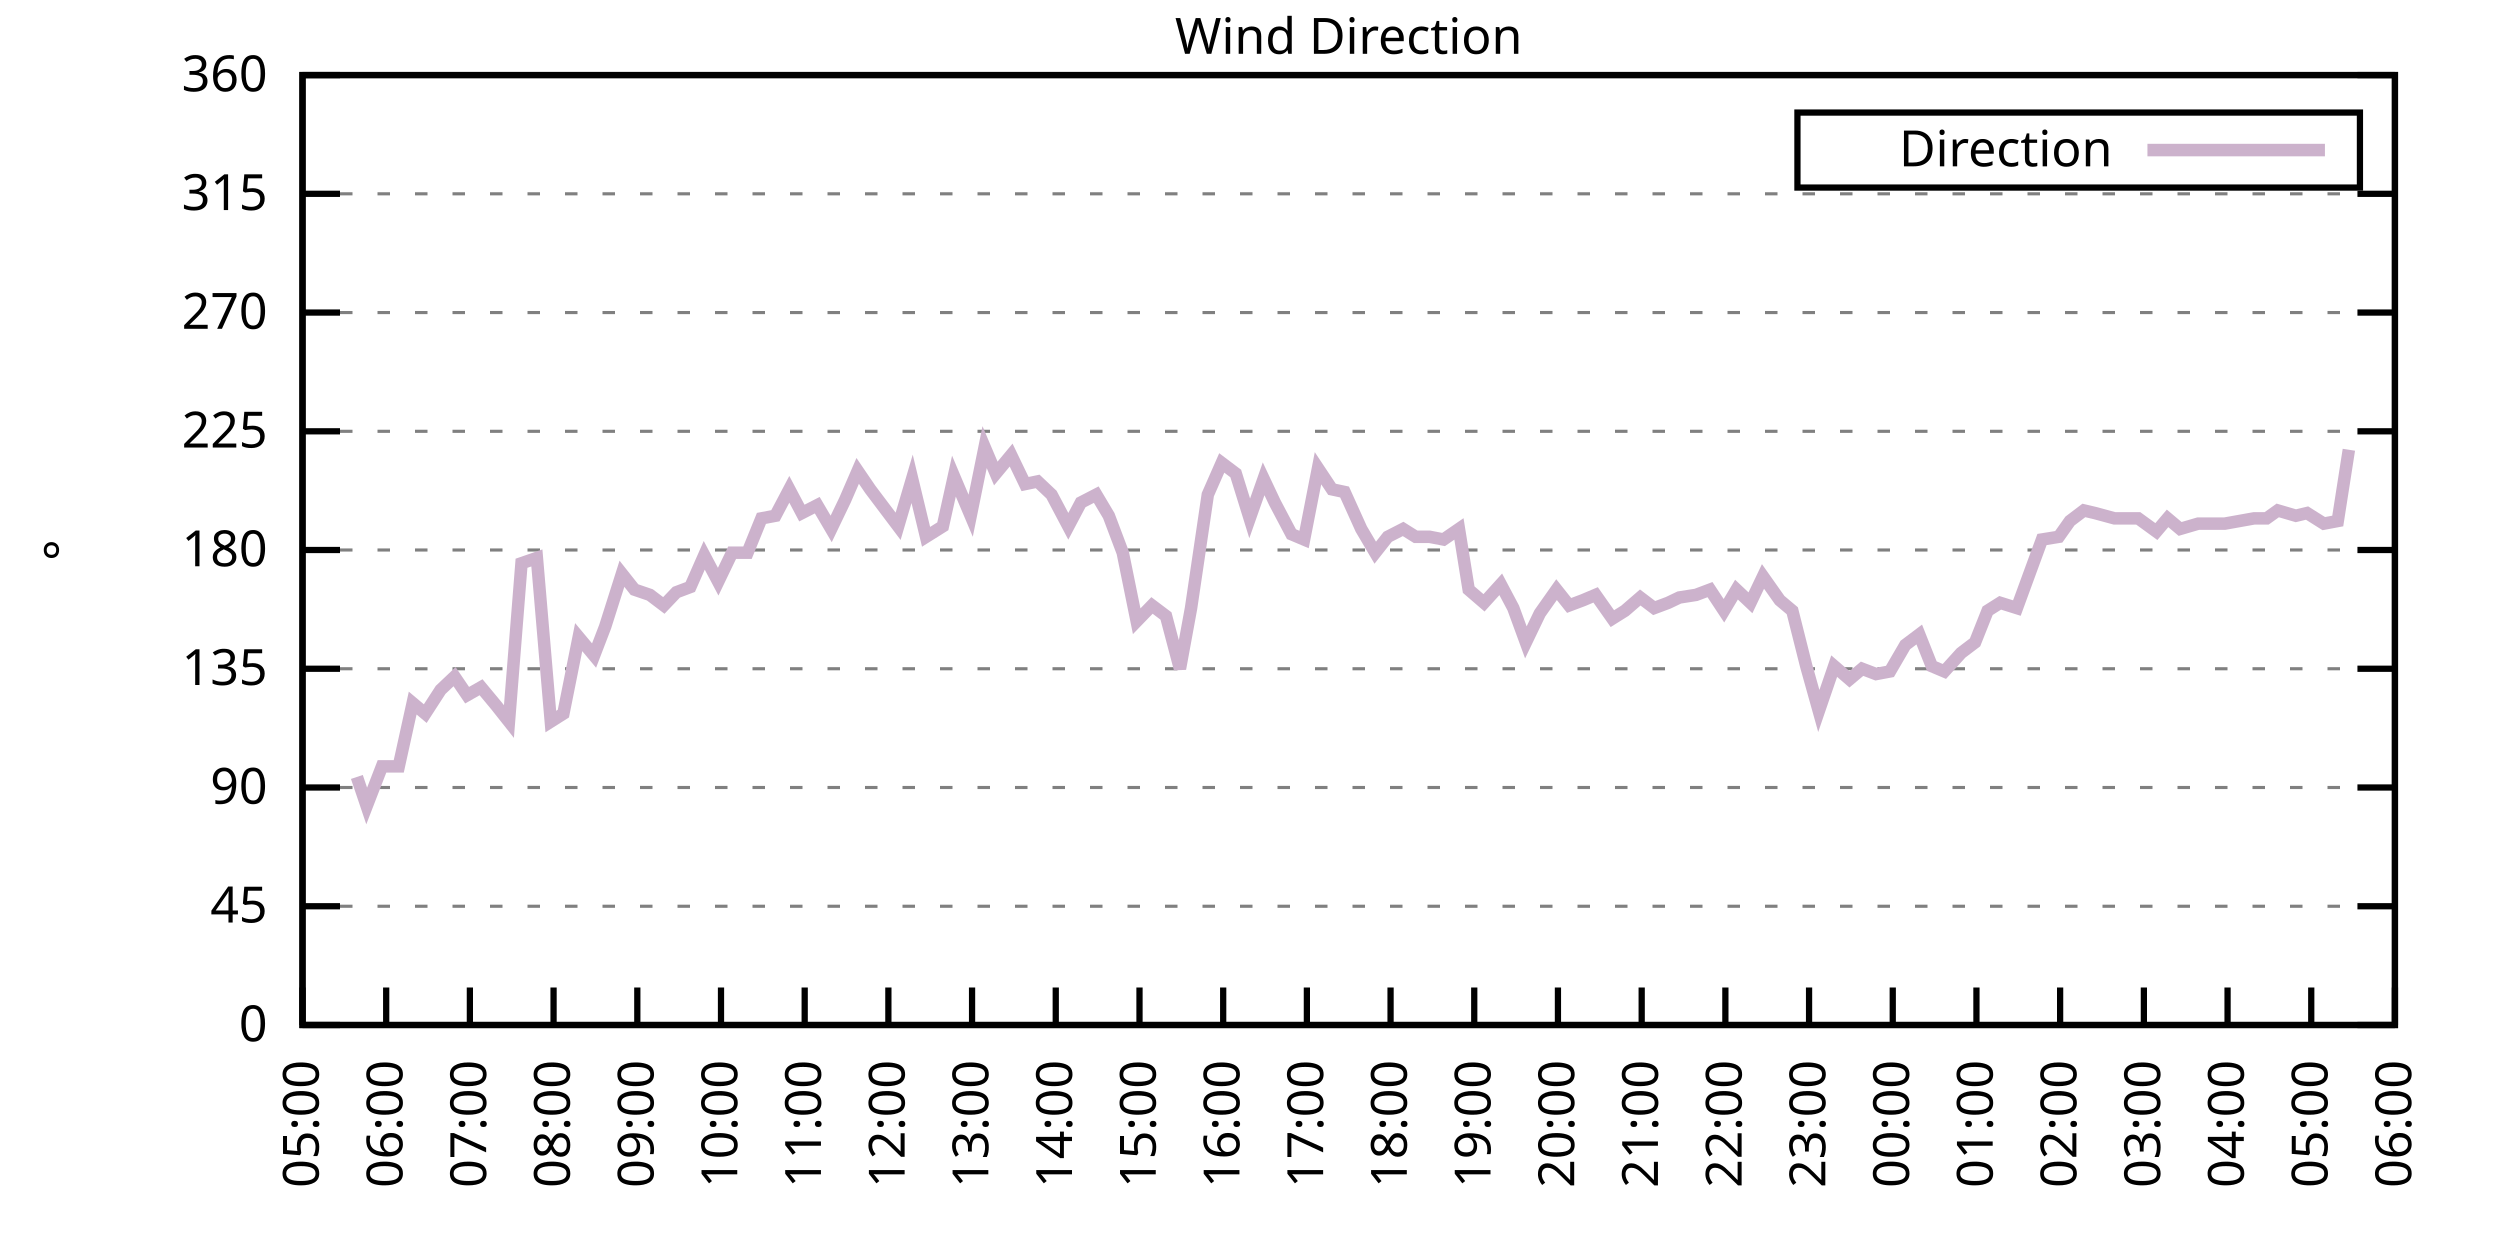
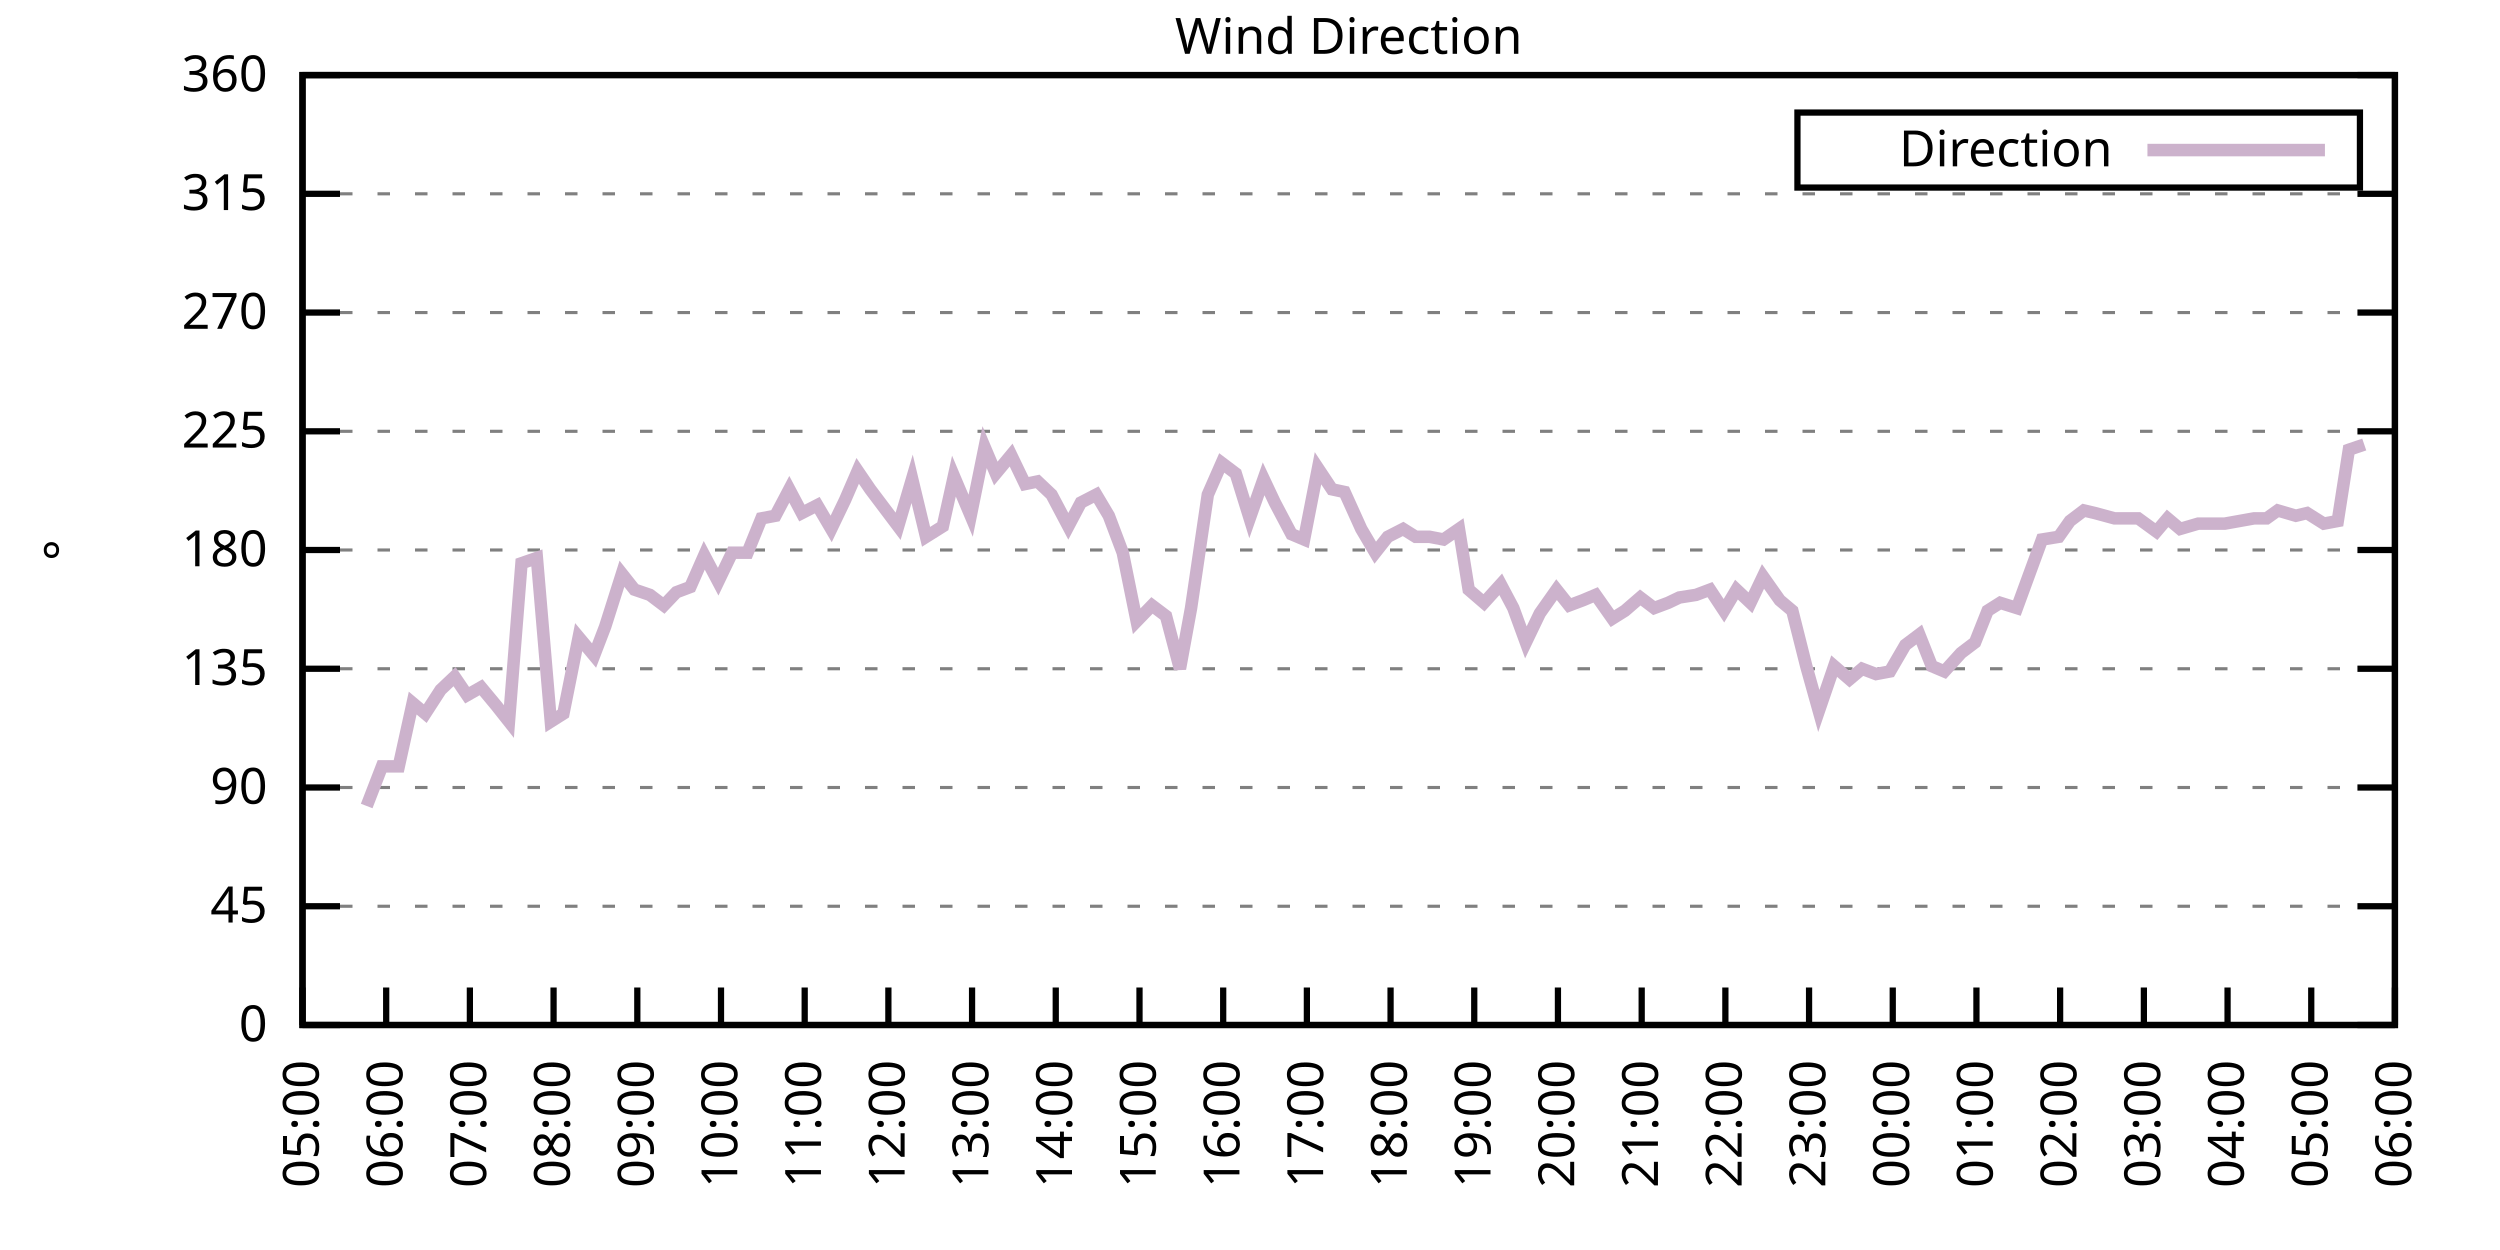
<svg xmlns="http://www.w3.org/2000/svg" xmlns:xlink="http://www.w3.org/1999/xlink" width="400" height="200" viewBox="0 0 400 200">
  <g id="gnuplot_canvas">
    <rect x="0" y="0" width="400" height="200" fill="none" />
    <defs>
      <circle id="gpDot" r="0.5" stroke-width="0.5" stroke="currentColor" />
      <path id="gpPt0" stroke-width="0.333" stroke="currentColor" d="M-1,0 h2 M0,-1 v2" />
      <path id="gpPt1" stroke-width="0.333" stroke="currentColor" d="M-1,-1 L1,1 M1,-1 L-1,1" />
      <path id="gpPt2" stroke-width="0.333" stroke="currentColor" d="M-1,0 L1,0 M0,-1 L0,1 M-1,-1 L1,1 M-1,1 L1,-1" />
      <rect id="gpPt3" stroke-width="0.333" stroke="currentColor" x="-1" y="-1" width="2" height="2" />
      <rect id="gpPt4" stroke-width="0.333" stroke="currentColor" fill="currentColor" x="-1" y="-1" width="2" height="2" />
      <circle id="gpPt5" stroke-width="0.333" stroke="currentColor" cx="0" cy="0" r="1" />
      <use xlink:href="#gpPt5" id="gpPt6" fill="currentColor" stroke="none" />
      <path id="gpPt7" stroke-width="0.333" stroke="currentColor" d="M0,-1.33 L-1.33,0.67 L1.33,0.67 z" />
      <use xlink:href="#gpPt7" id="gpPt8" fill="currentColor" stroke="none" />
      <use xlink:href="#gpPt7" id="gpPt9" stroke="currentColor" transform="rotate(180)" />
      <use xlink:href="#gpPt9" id="gpPt10" fill="currentColor" stroke="none" />
      <use xlink:href="#gpPt3" id="gpPt11" stroke="currentColor" transform="rotate(45)" />
      <use xlink:href="#gpPt11" id="gpPt12" fill="currentColor" stroke="none" />
      <path id="gpPt13" stroke-width="0.333" stroke="currentColor" d="M0,1.330 L1.265,0.411 L0.782,-1.067 L-0.782,-1.076 L-1.265,0.411 z" />
      <use xlink:href="#gpPt13" id="gpPt14" fill="currentColor" stroke="none" />
      <filter id="textbox" filterUnits="objectBoundingBox" x="0" y="0" height="1" width="1">
        <feFlood flood-color="white" flood-opacity="1" result="bgnd" />
        <feComposite in="SourceGraphic" in2="bgnd" operator="atop" />
      </filter>
      <filter id="greybox" filterUnits="objectBoundingBox" x="0" y="0" height="1" width="1">
        <feFlood flood-color="lightgrey" flood-opacity="1" result="grey" />
        <feComposite in="SourceGraphic" in2="grey" operator="atop" />
      </filter>
    </defs>
    <g fill="none" color="white" stroke="currentColor" stroke-width="1.00" stroke-linecap="butt" stroke-linejoin="miter">
</g>
    <g fill="none" color="black" stroke="currentColor" stroke-width="1.00" stroke-linecap="butt" stroke-linejoin="miter">
      <g stroke="none" shape-rendering="crispEdges">
        <polygon fill="rgb(255, 255, 255)" points="48.40,164.00 383.18,164.00 383.18,12.02 48.40,12.02 " />
      </g>
    </g>
    <g fill="none" color="black" stroke="currentColor" stroke-width="1.00" stroke-linecap="butt" stroke-linejoin="miter">
</g>
    <g fill="none" color="black" stroke="black" stroke-width="0.50" stroke-linecap="butt" stroke-linejoin="miter">
</g>
    <g fill="none" color="gray" stroke="currentColor" stroke-width="0.50" stroke-linecap="butt" stroke-linejoin="miter">
      <path stroke="gray" stroke-dasharray="2,4" class="gridline" d="M48.40,164.00 L383.19,164.00  " />
    </g>
    <g fill="none" color="gray" stroke="gray" stroke-width="1.00" stroke-linecap="butt" stroke-linejoin="miter">
</g>
    <g fill="none" color="black" stroke="currentColor" stroke-width="1.00" stroke-linecap="butt" stroke-linejoin="miter">
      <path stroke="black" d="M48.40,164.00 L54.40,164.00 M383.19,164.00 L377.19,164.00  " />
      <g transform="translate(42.80,166.60)" stroke="none" fill="black" font-family="Sans" font-size="8.00" text-anchor="end">
        <text>
          <tspan font-family="Sans"> 0</tspan>
        </text>
      </g>
    </g>
    <g fill="none" color="black" stroke="currentColor" stroke-width="1.00" stroke-linecap="butt" stroke-linejoin="miter">
</g>
    <g fill="none" color="black" stroke="black" stroke-width="0.50" stroke-linecap="butt" stroke-linejoin="miter">
</g>
    <g fill="none" color="gray" stroke="currentColor" stroke-width="0.50" stroke-linecap="butt" stroke-linejoin="miter">
      <path stroke="gray" stroke-dasharray="2,4" class="gridline" d="M48.40,145.00 L383.19,145.00  " />
    </g>
    <g fill="none" color="gray" stroke="gray" stroke-width="1.00" stroke-linecap="butt" stroke-linejoin="miter">
</g>
    <g fill="none" color="black" stroke="currentColor" stroke-width="1.00" stroke-linecap="butt" stroke-linejoin="miter">
      <path stroke="black" d="M48.40,145.00 L54.40,145.00 M383.19,145.00 L377.19,145.00  " />
      <g transform="translate(42.80,147.60)" stroke="none" fill="black" font-family="Sans" font-size="8.00" text-anchor="end">
        <text>
          <tspan font-family="Sans"> 45</tspan>
        </text>
      </g>
    </g>
    <g fill="none" color="black" stroke="currentColor" stroke-width="1.00" stroke-linecap="butt" stroke-linejoin="miter">
</g>
    <g fill="none" color="black" stroke="black" stroke-width="0.50" stroke-linecap="butt" stroke-linejoin="miter">
</g>
    <g fill="none" color="gray" stroke="currentColor" stroke-width="0.50" stroke-linecap="butt" stroke-linejoin="miter">
      <path stroke="gray" stroke-dasharray="2,4" class="gridline" d="M48.40,126.00 L383.19,126.00  " />
    </g>
    <g fill="none" color="gray" stroke="gray" stroke-width="1.00" stroke-linecap="butt" stroke-linejoin="miter">
</g>
    <g fill="none" color="black" stroke="currentColor" stroke-width="1.00" stroke-linecap="butt" stroke-linejoin="miter">
      <path stroke="black" d="M48.40,126.00 L54.40,126.00 M383.19,126.00 L377.19,126.00  " />
      <g transform="translate(42.80,128.60)" stroke="none" fill="black" font-family="Sans" font-size="8.00" text-anchor="end">
        <text>
          <tspan font-family="Sans"> 90</tspan>
        </text>
      </g>
    </g>
    <g fill="none" color="black" stroke="currentColor" stroke-width="1.00" stroke-linecap="butt" stroke-linejoin="miter">
</g>
    <g fill="none" color="black" stroke="black" stroke-width="0.50" stroke-linecap="butt" stroke-linejoin="miter">
</g>
    <g fill="none" color="gray" stroke="currentColor" stroke-width="0.50" stroke-linecap="butt" stroke-linejoin="miter">
      <path stroke="gray" stroke-dasharray="2,4" class="gridline" d="M48.40,107.00 L383.19,107.00  " />
    </g>
    <g fill="none" color="gray" stroke="gray" stroke-width="1.00" stroke-linecap="butt" stroke-linejoin="miter">
</g>
    <g fill="none" color="black" stroke="currentColor" stroke-width="1.00" stroke-linecap="butt" stroke-linejoin="miter">
      <path stroke="black" d="M48.40,107.00 L54.40,107.00 M383.19,107.00 L377.19,107.00  " />
      <g transform="translate(42.80,109.60)" stroke="none" fill="black" font-family="Sans" font-size="8.00" text-anchor="end">
        <text>
          <tspan font-family="Sans"> 135</tspan>
        </text>
      </g>
    </g>
    <g fill="none" color="black" stroke="currentColor" stroke-width="1.00" stroke-linecap="butt" stroke-linejoin="miter">
</g>
    <g fill="none" color="black" stroke="black" stroke-width="0.50" stroke-linecap="butt" stroke-linejoin="miter">
</g>
    <g fill="none" color="gray" stroke="currentColor" stroke-width="0.50" stroke-linecap="butt" stroke-linejoin="miter">
      <path stroke="gray" stroke-dasharray="2,4" class="gridline" d="M48.40,88.00 L383.19,88.00  " />
    </g>
    <g fill="none" color="gray" stroke="gray" stroke-width="1.00" stroke-linecap="butt" stroke-linejoin="miter">
</g>
    <g fill="none" color="black" stroke="currentColor" stroke-width="1.00" stroke-linecap="butt" stroke-linejoin="miter">
      <path stroke="black" d="M48.40,88.00 L54.40,88.00 M383.19,88.00 L377.19,88.00  " />
      <g transform="translate(42.80,90.60)" stroke="none" fill="black" font-family="Sans" font-size="8.00" text-anchor="end">
        <text>
          <tspan font-family="Sans"> 180</tspan>
        </text>
      </g>
    </g>
    <g fill="none" color="black" stroke="currentColor" stroke-width="1.00" stroke-linecap="butt" stroke-linejoin="miter">
</g>
    <g fill="none" color="black" stroke="black" stroke-width="0.50" stroke-linecap="butt" stroke-linejoin="miter">
</g>
    <g fill="none" color="gray" stroke="currentColor" stroke-width="0.50" stroke-linecap="butt" stroke-linejoin="miter">
      <path stroke="gray" stroke-dasharray="2,4" class="gridline" d="M48.40,69.01 L383.19,69.01  " />
    </g>
    <g fill="none" color="gray" stroke="gray" stroke-width="1.00" stroke-linecap="butt" stroke-linejoin="miter">
</g>
    <g fill="none" color="black" stroke="currentColor" stroke-width="1.00" stroke-linecap="butt" stroke-linejoin="miter">
      <path stroke="black" d="M48.40,69.01 L54.40,69.01 M383.19,69.01 L377.19,69.01  " />
      <g transform="translate(42.80,71.61)" stroke="none" fill="black" font-family="Sans" font-size="8.00" text-anchor="end">
        <text>
          <tspan font-family="Sans"> 225</tspan>
        </text>
      </g>
    </g>
    <g fill="none" color="black" stroke="currentColor" stroke-width="1.00" stroke-linecap="butt" stroke-linejoin="miter">
</g>
    <g fill="none" color="black" stroke="black" stroke-width="0.50" stroke-linecap="butt" stroke-linejoin="miter">
</g>
    <g fill="none" color="gray" stroke="currentColor" stroke-width="0.50" stroke-linecap="butt" stroke-linejoin="miter">
      <path stroke="gray" stroke-dasharray="2,4" class="gridline" d="M48.40,50.01 L383.19,50.01  " />
    </g>
    <g fill="none" color="gray" stroke="gray" stroke-width="1.00" stroke-linecap="butt" stroke-linejoin="miter">
</g>
    <g fill="none" color="black" stroke="currentColor" stroke-width="1.00" stroke-linecap="butt" stroke-linejoin="miter">
      <path stroke="black" d="M48.40,50.01 L54.40,50.01 M383.19,50.01 L377.19,50.01  " />
      <g transform="translate(42.80,52.61)" stroke="none" fill="black" font-family="Sans" font-size="8.00" text-anchor="end">
        <text>
          <tspan font-family="Sans"> 270</tspan>
        </text>
      </g>
    </g>
    <g fill="none" color="black" stroke="currentColor" stroke-width="1.00" stroke-linecap="butt" stroke-linejoin="miter">
</g>
    <g fill="none" color="black" stroke="black" stroke-width="0.50" stroke-linecap="butt" stroke-linejoin="miter">
</g>
    <g fill="none" color="gray" stroke="currentColor" stroke-width="0.50" stroke-linecap="butt" stroke-linejoin="miter">
      <path stroke="gray" stroke-dasharray="2,4" class="gridline" d="M48.40,31.01 L383.19,31.01  " />
    </g>
    <g fill="none" color="gray" stroke="gray" stroke-width="1.00" stroke-linecap="butt" stroke-linejoin="miter">
</g>
    <g fill="none" color="black" stroke="currentColor" stroke-width="1.00" stroke-linecap="butt" stroke-linejoin="miter">
      <path stroke="black" d="M48.40,31.01 L54.40,31.01 M383.19,31.01 L377.19,31.01  " />
      <g transform="translate(42.80,33.61)" stroke="none" fill="black" font-family="Sans" font-size="8.00" text-anchor="end">
        <text>
          <tspan font-family="Sans"> 315</tspan>
        </text>
      </g>
    </g>
    <g fill="none" color="black" stroke="currentColor" stroke-width="1.00" stroke-linecap="butt" stroke-linejoin="miter">
</g>
    <g fill="none" color="black" stroke="black" stroke-width="0.50" stroke-linecap="butt" stroke-linejoin="miter">
</g>
    <g fill="none" color="gray" stroke="currentColor" stroke-width="0.50" stroke-linecap="butt" stroke-linejoin="miter">
      <path stroke="gray" stroke-dasharray="2,4" class="gridline" d="M48.40,12.01 L383.19,12.01  " />
    </g>
    <g fill="none" color="gray" stroke="gray" stroke-width="1.00" stroke-linecap="butt" stroke-linejoin="miter">
</g>
    <g fill="none" color="black" stroke="currentColor" stroke-width="1.00" stroke-linecap="butt" stroke-linejoin="miter">
      <path stroke="black" d="M48.40,12.01 L54.40,12.01 M383.19,12.01 L377.19,12.01  " />
      <g transform="translate(42.80,14.61)" stroke="none" fill="black" font-family="Sans" font-size="8.00" text-anchor="end">
        <text>
          <tspan font-family="Sans"> 360</tspan>
        </text>
      </g>
    </g>
    <g fill="none" color="black" stroke="currentColor" stroke-width="1.00" stroke-linecap="butt" stroke-linejoin="miter">
      <path stroke="black" d="M48.40,164.00 L48.40,158.00  " />
      <g transform="translate(51.00,169.60) rotate(270.00)" stroke="none" fill="black" font-family="Sans" font-size="8.00" text-anchor="end">
        <text>
          <tspan font-family="Sans">05:00</tspan>
        </text>
      </g>
    </g>
    <g fill="none" color="black" stroke="currentColor" stroke-width="1.00" stroke-linecap="butt" stroke-linejoin="miter">
      <path stroke="black" d="M61.79,164.00 L61.79,158.00  " />
      <g transform="translate(64.39,169.60) rotate(270.00)" stroke="none" fill="black" font-family="Sans" font-size="8.00" text-anchor="end">
        <text>
          <tspan font-family="Sans">06:00</tspan>
        </text>
      </g>
    </g>
    <g fill="none" color="black" stroke="currentColor" stroke-width="1.00" stroke-linecap="butt" stroke-linejoin="miter">
      <path stroke="black" d="M75.18,164.00 L75.18,158.00  " />
      <g transform="translate(77.78,169.60) rotate(270.00)" stroke="none" fill="black" font-family="Sans" font-size="8.00" text-anchor="end">
        <text>
          <tspan font-family="Sans">07:00</tspan>
        </text>
      </g>
    </g>
    <g fill="none" color="black" stroke="currentColor" stroke-width="1.00" stroke-linecap="butt" stroke-linejoin="miter">
      <path stroke="black" d="M88.57,164.00 L88.57,158.00  " />
      <g transform="translate(91.17,169.60) rotate(270.00)" stroke="none" fill="black" font-family="Sans" font-size="8.00" text-anchor="end">
        <text>
          <tspan font-family="Sans">08:00</tspan>
        </text>
      </g>
    </g>
    <g fill="none" color="black" stroke="currentColor" stroke-width="1.00" stroke-linecap="butt" stroke-linejoin="miter">
      <path stroke="black" d="M101.97,164.00 L101.97,158.00  " />
      <g transform="translate(104.57,169.60) rotate(270.00)" stroke="none" fill="black" font-family="Sans" font-size="8.00" text-anchor="end">
        <text>
          <tspan font-family="Sans">09:00</tspan>
        </text>
      </g>
    </g>
    <g fill="none" color="black" stroke="currentColor" stroke-width="1.00" stroke-linecap="butt" stroke-linejoin="miter">
      <path stroke="black" d="M115.36,164.00 L115.36,158.00  " />
      <g transform="translate(117.96,169.60) rotate(270.00)" stroke="none" fill="black" font-family="Sans" font-size="8.00" text-anchor="end">
        <text>
          <tspan font-family="Sans">10:00</tspan>
        </text>
      </g>
    </g>
    <g fill="none" color="black" stroke="currentColor" stroke-width="1.00" stroke-linecap="butt" stroke-linejoin="miter">
      <path stroke="black" d="M128.75,164.00 L128.75,158.00  " />
      <g transform="translate(131.35,169.60) rotate(270.00)" stroke="none" fill="black" font-family="Sans" font-size="8.00" text-anchor="end">
        <text>
          <tspan font-family="Sans">11:00</tspan>
        </text>
      </g>
    </g>
    <g fill="none" color="black" stroke="currentColor" stroke-width="1.00" stroke-linecap="butt" stroke-linejoin="miter">
      <path stroke="black" d="M142.14,164.00 L142.14,158.00  " />
      <g transform="translate(144.74,169.60) rotate(270.00)" stroke="none" fill="black" font-family="Sans" font-size="8.00" text-anchor="end">
        <text>
          <tspan font-family="Sans">12:00</tspan>
        </text>
      </g>
    </g>
    <g fill="none" color="black" stroke="currentColor" stroke-width="1.00" stroke-linecap="butt" stroke-linejoin="miter">
      <path stroke="black" d="M155.53,164.00 L155.53,158.00  " />
      <g transform="translate(158.13,169.60) rotate(270.00)" stroke="none" fill="black" font-family="Sans" font-size="8.00" text-anchor="end">
        <text>
          <tspan font-family="Sans">13:00</tspan>
        </text>
      </g>
    </g>
    <g fill="none" color="black" stroke="currentColor" stroke-width="1.00" stroke-linecap="butt" stroke-linejoin="miter">
      <path stroke="black" d="M168.92,164.00 L168.92,158.00  " />
      <g transform="translate(171.52,169.60) rotate(270.00)" stroke="none" fill="black" font-family="Sans" font-size="8.00" text-anchor="end">
        <text>
          <tspan font-family="Sans">14:00</tspan>
        </text>
      </g>
    </g>
    <g fill="none" color="black" stroke="currentColor" stroke-width="1.00" stroke-linecap="butt" stroke-linejoin="miter">
      <path stroke="black" d="M182.32,164.00 L182.32,158.00  " />
      <g transform="translate(184.92,169.60) rotate(270.00)" stroke="none" fill="black" font-family="Sans" font-size="8.00" text-anchor="end">
        <text>
          <tspan font-family="Sans">15:00</tspan>
        </text>
      </g>
    </g>
    <g fill="none" color="black" stroke="currentColor" stroke-width="1.00" stroke-linecap="butt" stroke-linejoin="miter">
      <path stroke="black" d="M195.71,164.00 L195.71,158.00  " />
      <g transform="translate(198.31,169.60) rotate(270.00)" stroke="none" fill="black" font-family="Sans" font-size="8.00" text-anchor="end">
        <text>
          <tspan font-family="Sans">16:00</tspan>
        </text>
      </g>
    </g>
    <g fill="none" color="black" stroke="currentColor" stroke-width="1.00" stroke-linecap="butt" stroke-linejoin="miter">
      <path stroke="black" d="M209.10,164.00 L209.10,158.00  " />
      <g transform="translate(211.70,169.60) rotate(270.00)" stroke="none" fill="black" font-family="Sans" font-size="8.00" text-anchor="end">
        <text>
          <tspan font-family="Sans">17:00</tspan>
        </text>
      </g>
    </g>
    <g fill="none" color="black" stroke="currentColor" stroke-width="1.00" stroke-linecap="butt" stroke-linejoin="miter">
      <path stroke="black" d="M222.49,164.00 L222.49,158.00  " />
      <g transform="translate(225.09,169.60) rotate(270.00)" stroke="none" fill="black" font-family="Sans" font-size="8.00" text-anchor="end">
        <text>
          <tspan font-family="Sans">18:00</tspan>
        </text>
      </g>
    </g>
    <g fill="none" color="black" stroke="currentColor" stroke-width="1.00" stroke-linecap="butt" stroke-linejoin="miter">
      <path stroke="black" d="M235.88,164.00 L235.88,158.00  " />
      <g transform="translate(238.48,169.60) rotate(270.00)" stroke="none" fill="black" font-family="Sans" font-size="8.00" text-anchor="end">
        <text>
          <tspan font-family="Sans">19:00</tspan>
        </text>
      </g>
    </g>
    <g fill="none" color="black" stroke="currentColor" stroke-width="1.00" stroke-linecap="butt" stroke-linejoin="miter">
      <path stroke="black" d="M249.27,164.00 L249.27,158.00  " />
      <g transform="translate(251.87,169.60) rotate(270.00)" stroke="none" fill="black" font-family="Sans" font-size="8.00" text-anchor="end">
        <text>
          <tspan font-family="Sans">20:00</tspan>
        </text>
      </g>
    </g>
    <g fill="none" color="black" stroke="currentColor" stroke-width="1.00" stroke-linecap="butt" stroke-linejoin="miter">
      <path stroke="black" d="M262.67,164.00 L262.67,158.00  " />
      <g transform="translate(265.27,169.60) rotate(270.00)" stroke="none" fill="black" font-family="Sans" font-size="8.00" text-anchor="end">
        <text>
          <tspan font-family="Sans">21:00</tspan>
        </text>
      </g>
    </g>
    <g fill="none" color="black" stroke="currentColor" stroke-width="1.00" stroke-linecap="butt" stroke-linejoin="miter">
      <path stroke="black" d="M276.06,164.00 L276.06,158.00  " />
      <g transform="translate(278.66,169.60) rotate(270.00)" stroke="none" fill="black" font-family="Sans" font-size="8.00" text-anchor="end">
        <text>
          <tspan font-family="Sans">22:00</tspan>
        </text>
      </g>
    </g>
    <g fill="none" color="black" stroke="currentColor" stroke-width="1.00" stroke-linecap="butt" stroke-linejoin="miter">
      <path stroke="black" d="M289.45,164.00 L289.45,158.00  " />
      <g transform="translate(292.05,169.60) rotate(270.00)" stroke="none" fill="black" font-family="Sans" font-size="8.00" text-anchor="end">
        <text>
          <tspan font-family="Sans">23:00</tspan>
        </text>
      </g>
    </g>
    <g fill="none" color="black" stroke="currentColor" stroke-width="1.00" stroke-linecap="butt" stroke-linejoin="miter">
      <path stroke="black" d="M302.84,164.00 L302.84,158.00  " />
      <g transform="translate(305.44,169.60) rotate(270.00)" stroke="none" fill="black" font-family="Sans" font-size="8.00" text-anchor="end">
        <text>
          <tspan font-family="Sans">00:00</tspan>
        </text>
      </g>
    </g>
    <g fill="none" color="black" stroke="currentColor" stroke-width="1.00" stroke-linecap="butt" stroke-linejoin="miter">
      <path stroke="black" d="M316.23,164.00 L316.23,158.00  " />
      <g transform="translate(318.83,169.60) rotate(270.00)" stroke="none" fill="black" font-family="Sans" font-size="8.00" text-anchor="end">
        <text>
          <tspan font-family="Sans">01:00</tspan>
        </text>
      </g>
    </g>
    <g fill="none" color="black" stroke="currentColor" stroke-width="1.00" stroke-linecap="butt" stroke-linejoin="miter">
      <path stroke="black" d="M329.62,164.00 L329.62,158.00  " />
      <g transform="translate(332.22,169.60) rotate(270.00)" stroke="none" fill="black" font-family="Sans" font-size="8.00" text-anchor="end">
        <text>
          <tspan font-family="Sans">02:00</tspan>
        </text>
      </g>
    </g>
    <g fill="none" color="black" stroke="currentColor" stroke-width="1.00" stroke-linecap="butt" stroke-linejoin="miter">
      <path stroke="black" d="M343.02,164.00 L343.02,158.00  " />
      <g transform="translate(345.62,169.60) rotate(270.00)" stroke="none" fill="black" font-family="Sans" font-size="8.00" text-anchor="end">
        <text>
          <tspan font-family="Sans">03:00</tspan>
        </text>
      </g>
    </g>
    <g fill="none" color="black" stroke="currentColor" stroke-width="1.00" stroke-linecap="butt" stroke-linejoin="miter">
      <path stroke="black" d="M356.41,164.00 L356.41,158.00  " />
      <g transform="translate(359.01,169.60) rotate(270.00)" stroke="none" fill="black" font-family="Sans" font-size="8.00" text-anchor="end">
        <text>
          <tspan font-family="Sans">04:00</tspan>
        </text>
      </g>
    </g>
    <g fill="none" color="black" stroke="currentColor" stroke-width="1.00" stroke-linecap="butt" stroke-linejoin="miter">
      <path stroke="black" d="M369.80,164.00 L369.80,158.00  " />
      <g transform="translate(372.40,169.60) rotate(270.00)" stroke="none" fill="black" font-family="Sans" font-size="8.00" text-anchor="end">
        <text>
          <tspan font-family="Sans">05:00</tspan>
        </text>
      </g>
    </g>
    <g fill="none" color="black" stroke="currentColor" stroke-width="1.00" stroke-linecap="butt" stroke-linejoin="miter">
      <path stroke="black" d="M383.19,164.00 L383.19,158.00  " />
      <g transform="translate(385.79,169.60) rotate(270.00)" stroke="none" fill="black" font-family="Sans" font-size="8.00" text-anchor="end">
        <text>
          <tspan font-family="Sans">06:00</tspan>
        </text>
      </g>
    </g>
    <g fill="none" color="black" stroke="currentColor" stroke-width="1.00" stroke-linecap="butt" stroke-linejoin="miter">
</g>
    <g fill="none" color="black" stroke="currentColor" stroke-width="1.00" stroke-linecap="butt" stroke-linejoin="miter">
      <path stroke="black" d="M48.40,12.01 L48.40,164.00 L383.19,164.00 L383.19,12.01 L48.40,12.01 Z  " />
    </g>
    <g fill="none" color="black" stroke="currentColor" stroke-width="1.00" stroke-linecap="butt" stroke-linejoin="miter">
</g>
    <g fill="none" color="black" stroke="currentColor" stroke-width="1.00" stroke-linecap="butt" stroke-linejoin="miter">
      <path stroke="black" d="M287.59,30.01 L287.59,18.01 L377.59,18.01 L377.59,30.01 L287.59,30.01 Z  " />
    </g>
    <g id="Wind_direction_plot_1">
      <g fill="none" color="white" stroke="black" stroke-width="2.00" stroke-linecap="butt" stroke-linejoin="miter">
</g>
      <g fill="none" color="black" stroke="currentColor" stroke-width="2.00" stroke-linecap="butt" stroke-linejoin="miter">
        <g transform="translate(337.99,26.61)" stroke="none" fill="black" font-family="Sans" font-size="8.00" text-anchor="end">
          <text>
            <tspan font-family="Sans">Direction</tspan>
          </text>
        </g>
      </g>
      <g fill="none" color="black" stroke="currentColor" stroke-width="2.00" stroke-linecap="butt" stroke-linejoin="miter">
-         <path stroke="rgb(204, 178, 204)" d="M343.59,24.01 L371.99,24.01 M57.10,124.31 L58.67,128.96 L61.12,122.62 L63.80,122.62 L66.03,112.49 L68.04,114.18   L70.50,110.38 L72.73,108.27 L74.74,111.23 L76.97,109.96 L79.42,112.91 L81.43,115.45 L83.44,90.12 L85.90,89.27   L88.13,115.45 L90.14,114.18 L92.59,101.94 L95.05,104.89 L96.83,100.25 L99.51,91.80 L101.52,94.34 L103.98,95.18   L106.21,96.87 L108.22,94.76 L110.45,93.92 L112.68,88.85 L114.91,93.07 L117.14,88.43 L119.60,88.43 L121.83,82.94   L124.06,82.52 L126.29,78.29 L128.30,82.09 L130.76,80.83 L132.99,84.63 L135.22,79.98 L137.23,75.34 L139.24,78.29   L141.47,81.25 L143.70,84.21 L145.94,76.61 L148.17,85.89 L150.85,84.21 L152.63,76.18 L155.31,82.52 L157.54,71.54   L159.33,75.76 L161.78,72.81 L164.01,77.45 L166.02,77.03 L168.25,79.14 L170.93,84.21 L172.94,80.41 L175.40,79.14   L177.41,82.52 L179.64,88.43 L181.87,99.40 L184.32,96.87 L186.56,98.56 L188.79,107.00 L190.57,97.29 L193.25,79.14   L195.48,74.07 L197.72,75.76 L199.95,82.94 L202.18,76.61 L203.97,80.41 L206.64,85.47 L208.65,86.32 L210.88,74.92   L213.12,78.29 L215.13,78.72 L217.80,84.63 L220.04,88.43 L222.04,85.89 L224.50,84.63 L226.51,85.89 L228.74,85.89   L230.97,86.32 L233.43,84.63 L234.99,94.34 L237.44,96.45 L240.12,93.49 L242.13,97.29 L244.14,102.78 L246.37,98.14   L249.05,94.34 L251.06,96.87 L253.29,96.03 L255.30,95.18 L257.98,98.98 L259.99,97.72 L262.44,95.60 L264.67,97.29   L266.91,96.45 L268.69,95.60 L271.37,95.18 L273.60,94.34 L275.83,97.72 L277.84,94.34 L280.07,96.45 L282.08,92.23   L284.76,96.03 L286.77,97.72 L289.00,106.58 L291.01,113.76 L293.47,106.58 L295.92,108.69 L297.93,107.00 L300.16,107.85   L302.39,107.43 L304.85,103.20 L307.08,101.52 L309.09,106.58 L311.10,107.43 L313.78,104.47 L316.01,102.78 L318.02,97.72   L320.03,96.45 L322.70,97.29 L324.71,91.80 L326.72,86.32 L329.40,85.89 L331.19,83.36 L333.42,81.67 L335.20,82.09   L338.33,82.94 L340.34,82.94 L342.12,82.94 L345.02,85.05 L346.81,82.94 L348.82,84.63 L351.72,83.78 L353.28,83.78   L355.96,83.78 L360.65,82.94 L362.66,82.94 L364.44,81.67 L367.34,82.52 L369.13,82.09 L371.81,83.78 L374.04,83.36   L375.82,71.96  " />
+         <path stroke="rgb(204, 178, 204)" d="M343.59,24.01 L371.99,24.01 M58.67,128.96 L61.12,122.62 L63.80,122.62 L66.03,112.49 L68.04,114.18 L70.50,110.38   L72.73,108.27 L74.74,111.23 L76.97,109.96 L79.42,112.91 L81.43,115.45 L83.44,90.12 L85.90,89.27 L88.13,115.45   L90.14,114.18 L92.59,101.94 L95.05,104.89 L96.83,100.25 L99.51,91.80 L101.52,94.34 L103.98,95.18 L106.21,96.87   L108.22,94.76 L110.45,93.92 L112.68,88.85 L114.91,93.07 L117.14,88.43 L119.60,88.43 L121.83,82.94 L124.06,82.52   L126.29,78.29 L128.30,82.09 L130.76,80.83 L132.99,84.63 L135.22,79.98 L137.23,75.34 L139.24,78.29 L141.47,81.25   L143.70,84.21 L145.94,76.61 L148.17,85.89 L150.85,84.21 L152.63,76.18 L155.31,82.52 L157.54,71.54 L159.33,75.76   L161.78,72.81 L164.01,77.45 L166.02,77.03 L168.25,79.14 L170.93,84.21 L172.94,80.41 L175.40,79.14 L177.41,82.52   L179.64,88.43 L181.87,99.40 L184.32,96.87 L186.56,98.56 L188.79,107.00 L190.57,97.29 L193.25,79.14 L195.48,74.07   L197.72,75.76 L199.95,82.94 L202.18,76.61 L203.97,80.41 L206.64,85.47 L208.65,86.32 L210.88,74.92 L213.12,78.29   L215.13,78.72 L217.80,84.63 L220.04,88.43 L222.04,85.89 L224.50,84.63 L226.51,85.89 L228.74,85.89 L230.97,86.32   L233.43,84.63 L234.99,94.34 L237.44,96.45 L240.12,93.49 L242.13,97.29 L244.14,102.78 L246.37,98.14 L249.05,94.34   L251.06,96.87 L253.29,96.03 L255.30,95.18 L257.98,98.98 L259.99,97.72 L262.44,95.60 L264.67,97.29 L266.91,96.45   L268.69,95.60 L271.37,95.18 L273.60,94.34 L275.83,97.72 L277.84,94.34 L280.07,96.45 L282.08,92.23 L284.76,96.03   L286.77,97.72 L289.00,106.58 L291.01,113.76 L293.47,106.58 L295.92,108.69 L297.93,107.00 L300.16,107.85 L302.39,107.43   L304.85,103.20 L307.08,101.52 L309.09,106.58 L311.10,107.43 L313.78,104.47 L316.01,102.78 L318.02,97.72 L320.03,96.45   L322.70,97.29 L324.71,91.80 L326.72,86.32 L329.40,85.89 L331.19,83.36 L333.42,81.67 L335.20,82.09 L338.33,82.94   L340.34,82.94 L342.12,82.94 L345.02,85.05 L346.81,82.94 L348.82,84.63 L351.72,83.78 L353.28,83.78 L355.96,83.78   L360.65,82.94 L362.66,82.94 L364.44,81.67 L367.34,82.52 L369.13,82.09 L371.81,83.78 L374.04,83.36 L375.82,71.96   L378.28,71.12  " />
      </g>
    </g>
    <g fill="none" color="black" stroke="currentColor" stroke-width="2.00" stroke-linecap="butt" stroke-linejoin="miter">
</g>
    <g fill="none" color="black" stroke="black" stroke-width="1.00" stroke-linecap="butt" stroke-linejoin="miter">
</g>
    <g fill="none" color="black" stroke="currentColor" stroke-width="1.00" stroke-linecap="butt" stroke-linejoin="miter">
      <path stroke="black" d="M48.40,12.01 L48.40,164.00 L383.19,164.00 L383.19,12.01 L48.40,12.01 Z  " />
      <g transform="translate(12.80,88.01) rotate(270.00)" stroke="none" fill="black" font-family="Sans" font-size="8.00" text-anchor="middle">
        <text>
          <tspan font-family="Sans">°</tspan>
        </text>
      </g>
    </g>
    <g fill="none" color="black" stroke="currentColor" stroke-width="1.00" stroke-linecap="butt" stroke-linejoin="miter">
</g>
    <g fill="none" color="black" stroke="currentColor" stroke-width="1.00" stroke-linecap="butt" stroke-linejoin="miter">
      <g transform="translate(215.79,8.61)" stroke="none" fill="black" font-family="Sans" font-size="8.00" text-anchor="middle">
        <text>
          <tspan font-family="Sans">Wind Direction</tspan>
        </text>
      </g>
    </g>
    <g fill="none" color="black" stroke="currentColor" stroke-width="1.00" stroke-linecap="butt" stroke-linejoin="miter">
</g>
  </g>
</svg>
